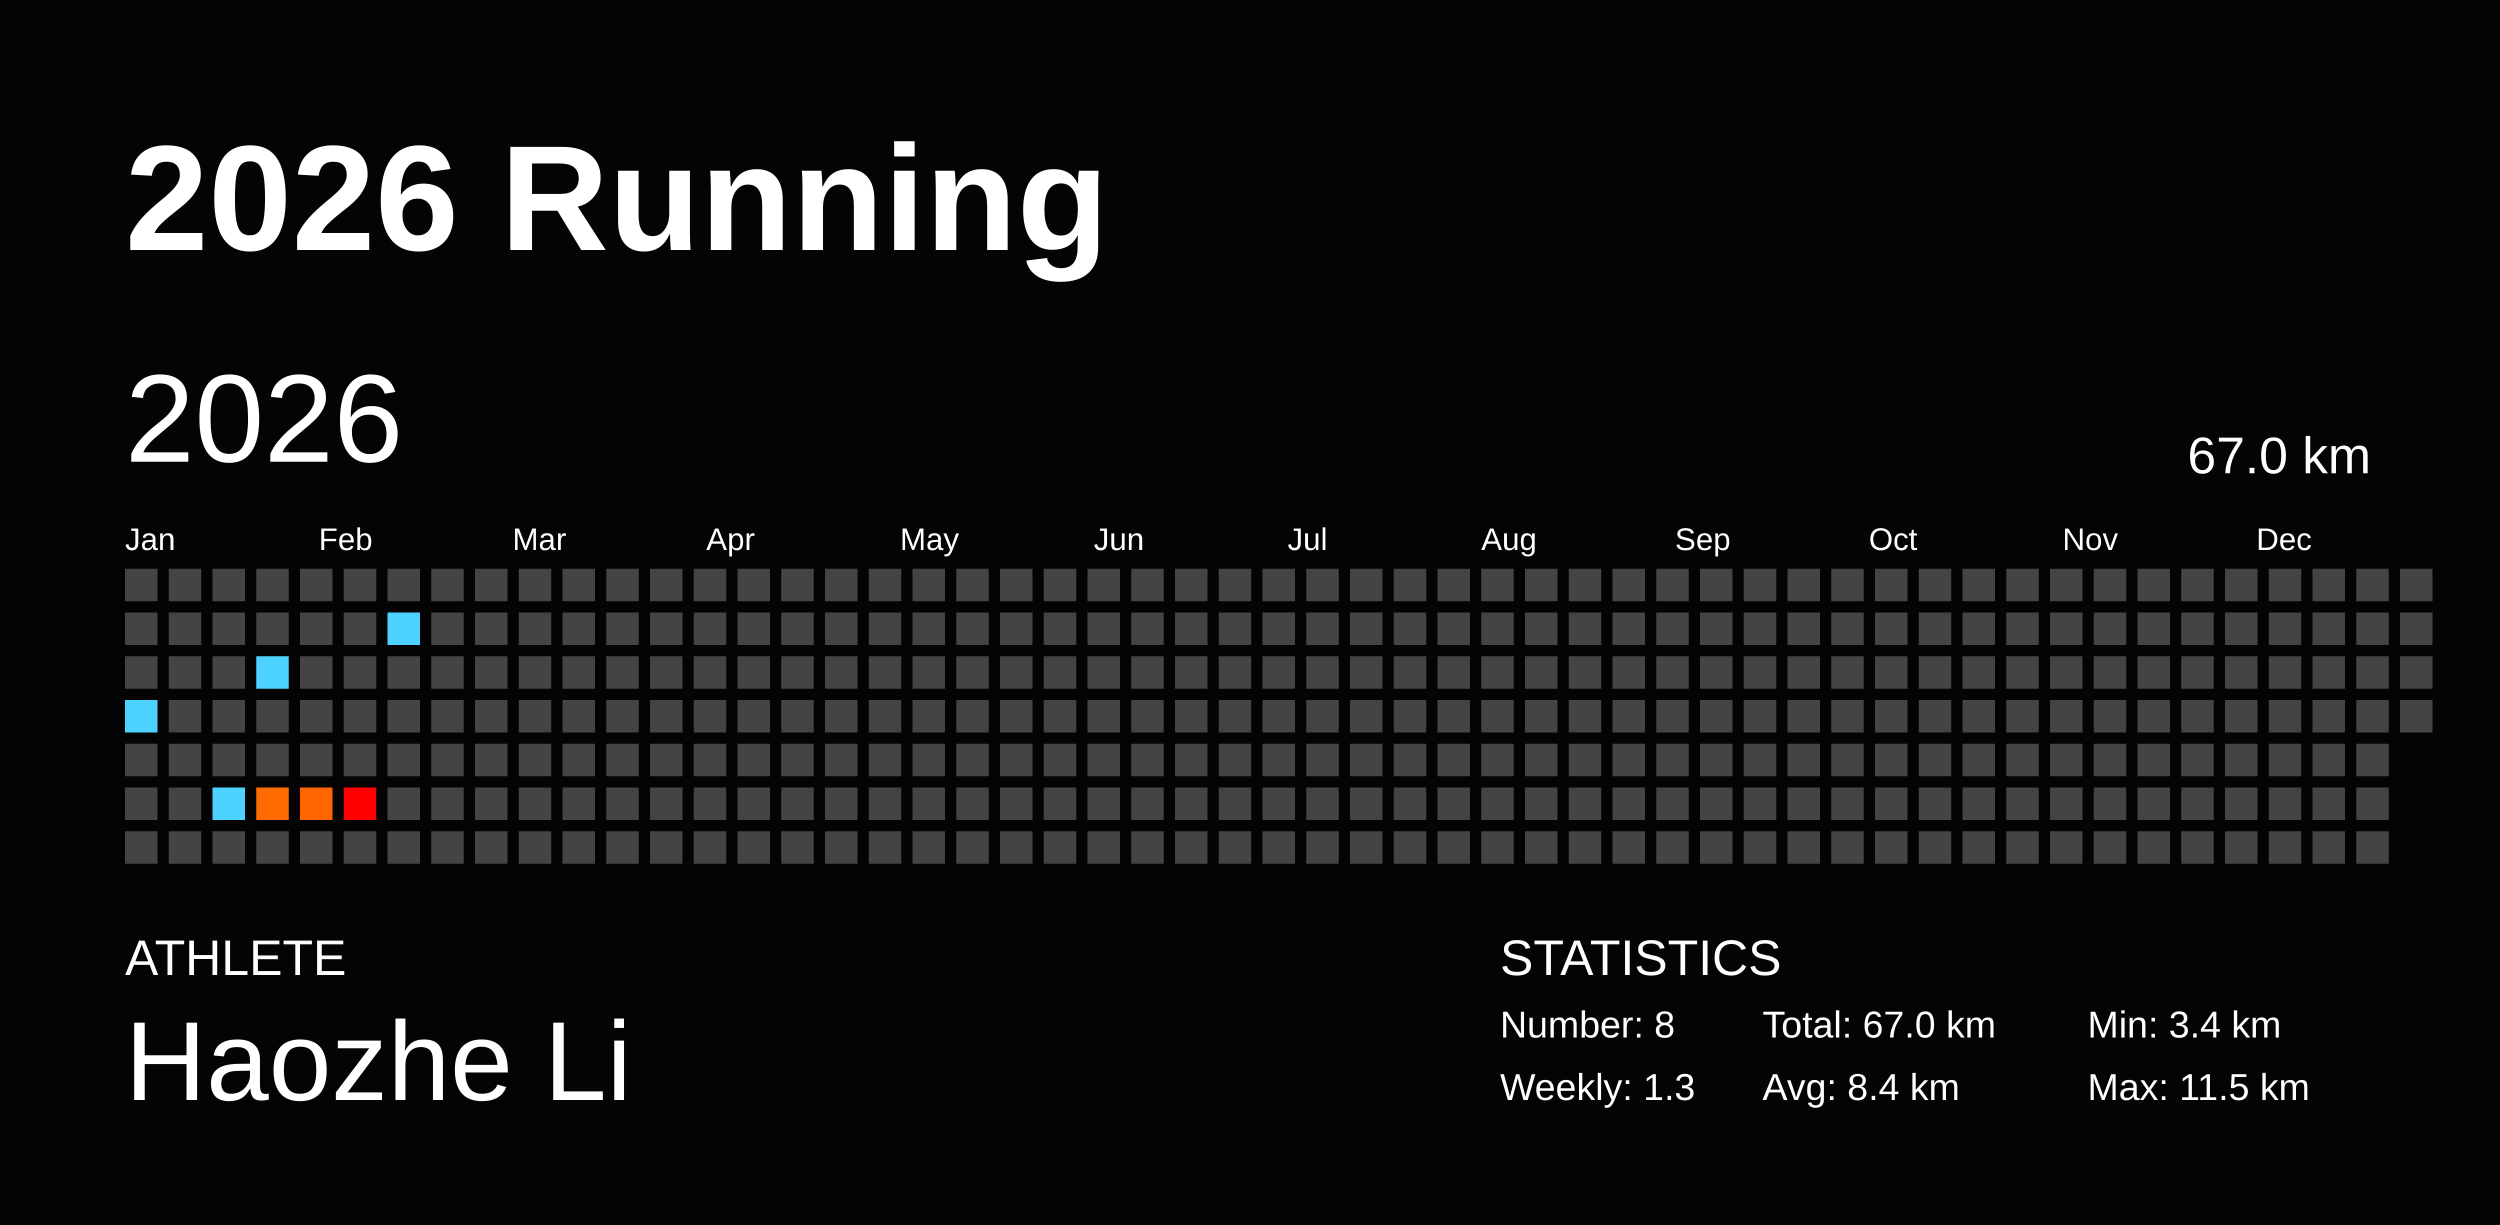
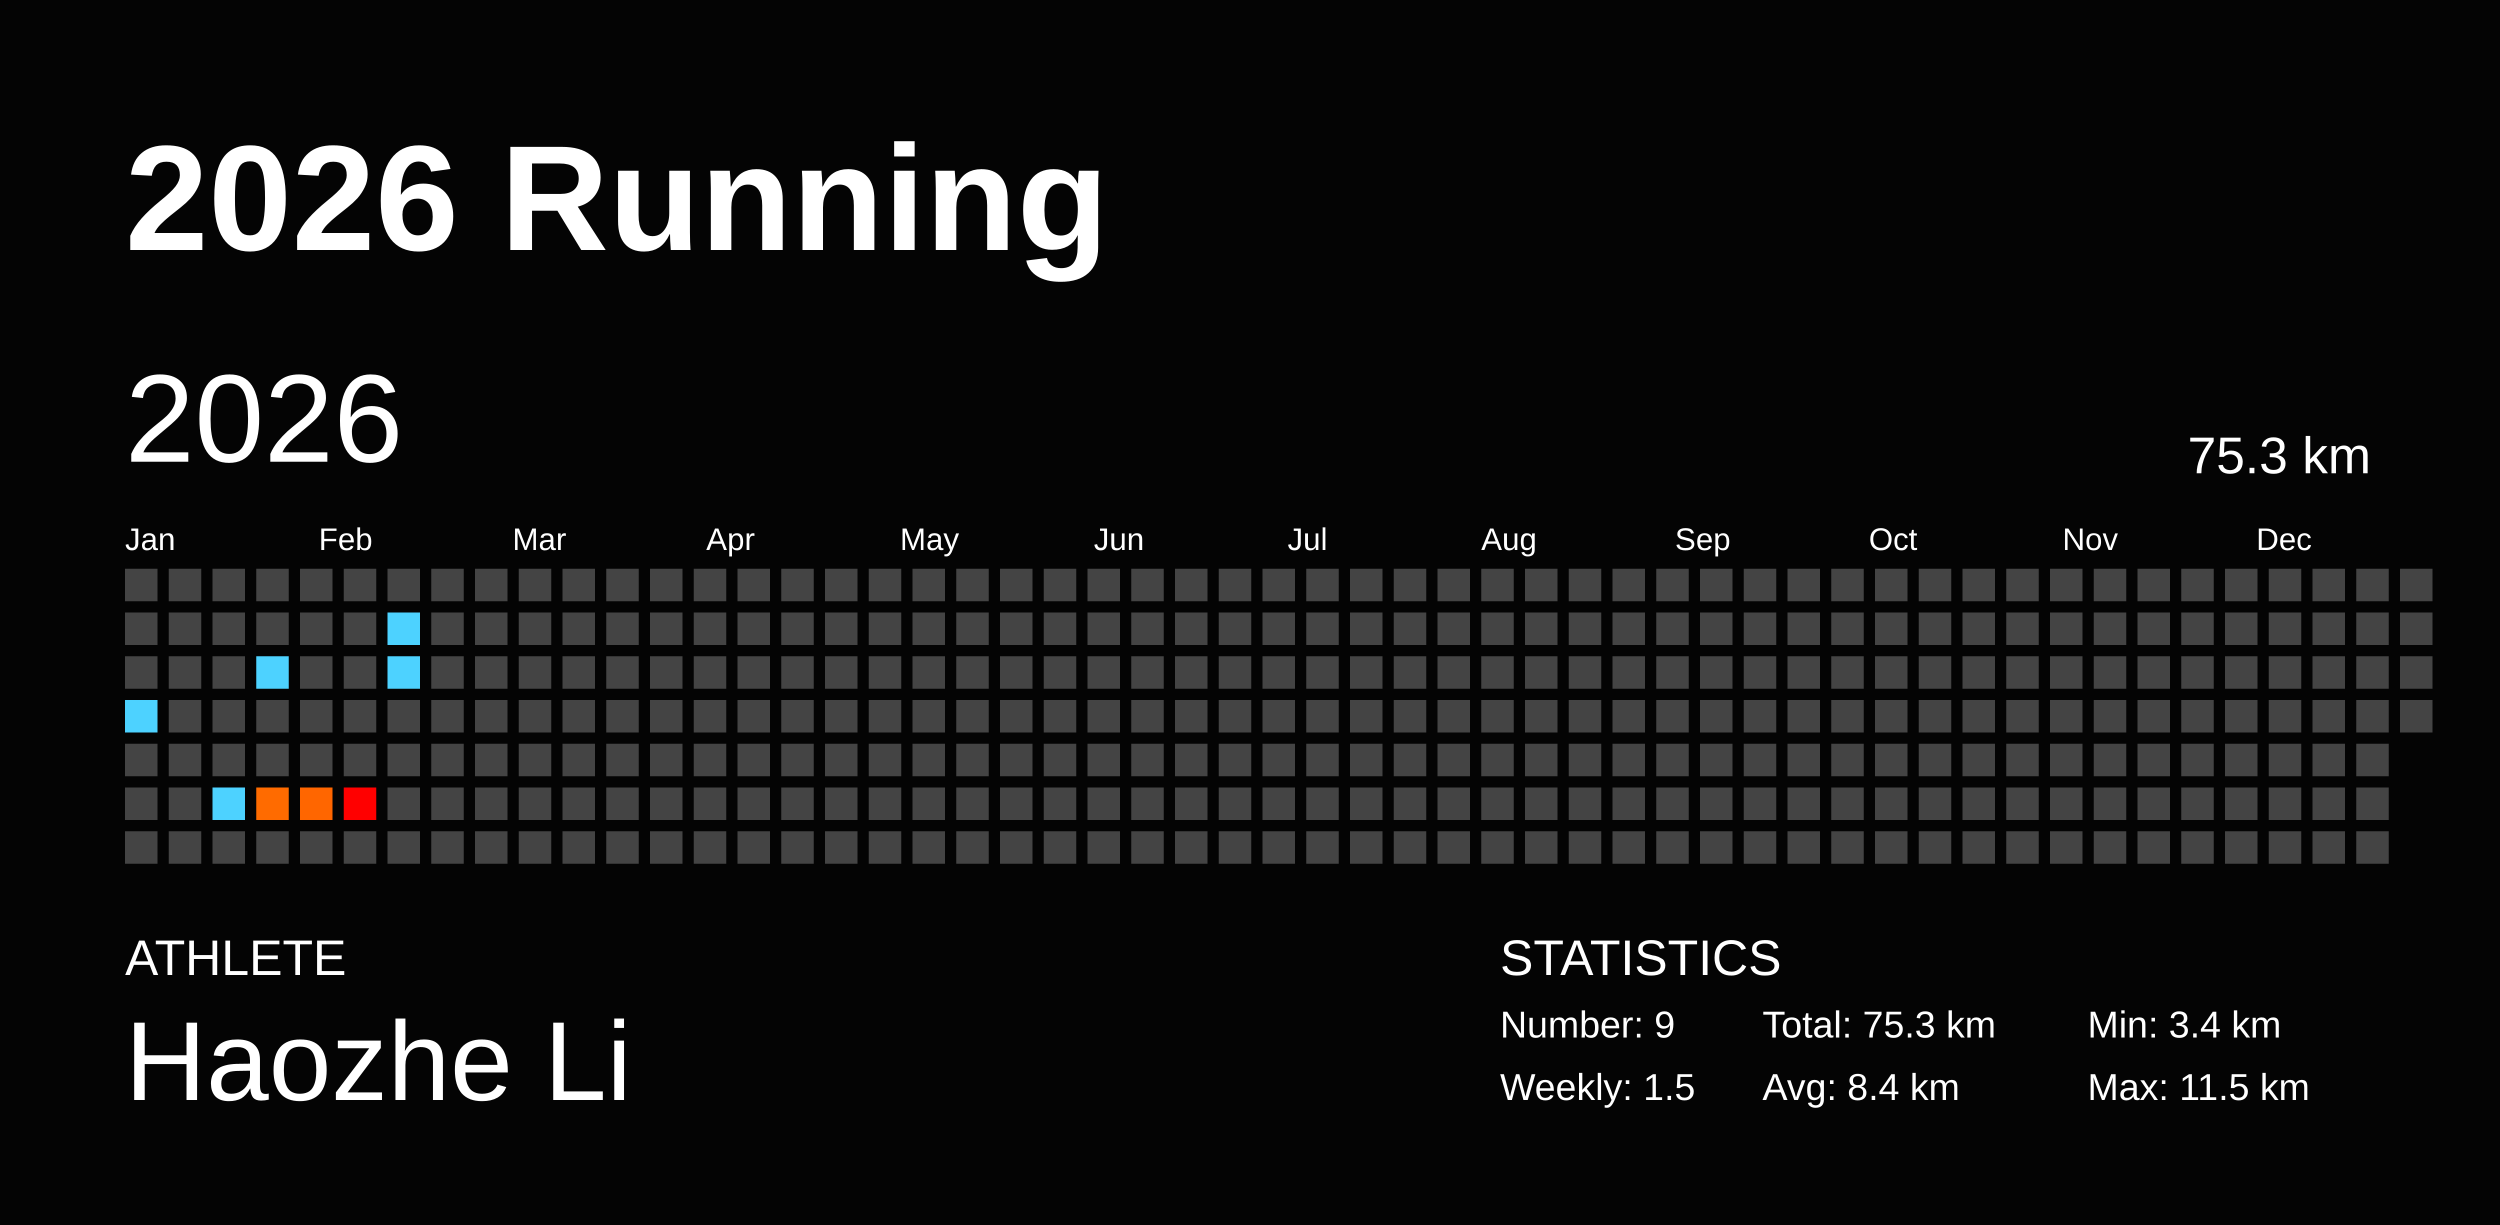
<svg xmlns="http://www.w3.org/2000/svg" baseProfile="full" height="98mm" version="1.1" viewBox="0,0,200,98" width="200mm">
  <defs />
  <rect fill="#040404" height="98" width="200" x="0" y="0" />
  <text fill="#FFFFFF" style="font-size:12px; font-family:Arial; font-weight:bold;" x="10" y="20">2026 Running</text>
  <text fill="#FFFFFF" style="font-size:4px; font-family:Arial" x="10" y="78">ATHLETE</text>
  <text fill="#FFFFFF" style="font-size:9px; font-family:Arial" x="10" y="88">Haozhe Li</text>
  <text fill="#FFFFFF" style="font-size:4px; font-family:Arial" x="120" y="78">STATISTICS</text>
-   <text fill="#FFFFFF" style="font-size:3px; font-family:Arial" x="120" y="83">Number: 8</text>
-   <text fill="#FFFFFF" style="font-size:3px; font-family:Arial" x="120" y="88">Weekly: 1.3</text>
-   <text fill="#FFFFFF" style="font-size:3px; font-family:Arial" x="141" y="83">Total: 67.0 km</text>
+   <text fill="#FFFFFF" style="font-size:3px; font-family:Arial" x="120" y="83">Number: 9</text>
+   <text fill="#FFFFFF" style="font-size:3px; font-family:Arial" x="120" y="88">Weekly: 1.5</text>
+   <text fill="#FFFFFF" style="font-size:3px; font-family:Arial" x="141" y="83">Total: 75.3 km</text>
  <text fill="#FFFFFF" style="font-size:3px; font-family:Arial" x="141" y="88">Avg: 8.4 km</text>
  <text fill="#FFFFFF" style="font-size:3px; font-family:Arial" x="167" y="83">Min: 3.4 km</text>
  <text fill="#FFFFFF" style="font-size:3px; font-family:Arial" x="167" y="88">Max: 11.5 km</text>
  <text dominant-baseline="hanging" fill="#FFFFFF" style="font-size:10.0px; font-family:Arial;" x="10" y="30">2026</text>
-   <text dominant-baseline="hanging" fill="#FFFFFF" style="font-size:4.125px; font-family:Arial;" x="175" y="35">67.0 km</text>
+   <text dominant-baseline="hanging" fill="#FFFFFF" style="font-size:4.125px; font-family:Arial;" x="175" y="35">75.3 km</text>
  <text fill="#FFFFFF" style="font-size:2.5px; font-family:Arial" x="10.0" y="44">Jan</text>
  <text fill="#FFFFFF" style="font-size:2.5px; font-family:Arial" x="25.5" y="44">Feb</text>
  <text fill="#FFFFFF" style="font-size:2.5px; font-family:Arial" x="41.0" y="44">Mar</text>
  <text fill="#FFFFFF" style="font-size:2.5px; font-family:Arial" x="56.5" y="44">Apr</text>
  <text fill="#FFFFFF" style="font-size:2.5px; font-family:Arial" x="72.0" y="44">May</text>
  <text fill="#FFFFFF" style="font-size:2.5px; font-family:Arial" x="87.5" y="44">Jun</text>
  <text fill="#FFFFFF" style="font-size:2.5px; font-family:Arial" x="103.0" y="44">Jul</text>
  <text fill="#FFFFFF" style="font-size:2.5px; font-family:Arial" x="118.5" y="44">Aug</text>
  <text fill="#FFFFFF" style="font-size:2.5px; font-family:Arial" x="134.0" y="44">Sep</text>
  <text fill="#FFFFFF" style="font-size:2.5px; font-family:Arial" x="149.5" y="44">Oct</text>
  <text fill="#FFFFFF" style="font-size:2.5px; font-family:Arial" x="165.0" y="44">Nov</text>
  <text fill="#FFFFFF" style="font-size:2.5px; font-family:Arial" x="180.5" y="44">Dec</text>
  <rect fill="#444444" height="2.6" width="2.6" x="10.0" y="45.5" />
  <rect fill="#444444" height="2.6" width="2.6" x="10.0" y="49.0" />
  <rect fill="#444444" height="2.6" width="2.6" x="10.0" y="52.5" />
  <rect fill="#4dd2ff" height="2.6" width="2.6" x="10.0" y="56.0" />
  <rect fill="#444444" height="2.6" width="2.6" x="10.0" y="59.5" />
  <rect fill="#444444" height="2.6" width="2.6" x="10.0" y="63.0" />
  <rect fill="#444444" height="2.6" width="2.6" x="10.0" y="66.5" />
  <rect fill="#444444" height="2.6" width="2.6" x="13.5" y="45.5" />
  <rect fill="#444444" height="2.6" width="2.6" x="13.5" y="49.0" />
  <rect fill="#444444" height="2.6" width="2.6" x="13.5" y="52.5" />
  <rect fill="#444444" height="2.6" width="2.6" x="13.5" y="56.0" />
  <rect fill="#444444" height="2.6" width="2.6" x="13.5" y="59.5" />
  <rect fill="#444444" height="2.6" width="2.6" x="13.5" y="63.0" />
  <rect fill="#444444" height="2.6" width="2.6" x="13.5" y="66.5" />
  <rect fill="#444444" height="2.6" width="2.6" x="17.0" y="45.5" />
  <rect fill="#444444" height="2.6" width="2.6" x="17.0" y="49.0" />
  <rect fill="#444444" height="2.6" width="2.6" x="17.0" y="52.5" />
  <rect fill="#444444" height="2.6" width="2.6" x="17.0" y="56.0" />
  <rect fill="#444444" height="2.6" width="2.6" x="17.0" y="59.5" />
  <rect fill="#4dd2ff" height="2.6" width="2.6" x="17.0" y="63.0" />
  <rect fill="#444444" height="2.6" width="2.6" x="17.0" y="66.5" />
  <rect fill="#444444" height="2.6" width="2.6" x="20.5" y="45.5" />
  <rect fill="#444444" height="2.6" width="2.6" x="20.5" y="49.0" />
  <rect fill="#4dd2ff" height="2.6" width="2.6" x="20.5" y="52.5" />
  <rect fill="#444444" height="2.6" width="2.6" x="20.5" y="56.0" />
  <rect fill="#444444" height="2.6" width="2.6" x="20.5" y="59.5" />
  <rect fill="#ff6b00" height="2.6" width="2.6" x="20.5" y="63.0" />
  <rect fill="#444444" height="2.6" width="2.6" x="20.5" y="66.5" />
  <rect fill="#444444" height="2.6" width="2.6" x="24.0" y="45.5" />
  <rect fill="#444444" height="2.6" width="2.6" x="24.0" y="49.0" />
  <rect fill="#444444" height="2.6" width="2.6" x="24.0" y="52.5" />
  <rect fill="#444444" height="2.6" width="2.6" x="24.0" y="56.0" />
  <rect fill="#444444" height="2.6" width="2.6" x="24.0" y="59.5" />
  <rect fill="#ff6600" height="2.6" width="2.6" x="24.0" y="63.0" />
  <rect fill="#444444" height="2.6" width="2.6" x="24.0" y="66.5" />
  <rect fill="#444444" height="2.6" width="2.6" x="27.5" y="45.5" />
  <rect fill="#444444" height="2.6" width="2.6" x="27.5" y="49.0" />
  <rect fill="#444444" height="2.6" width="2.6" x="27.5" y="52.5" />
  <rect fill="#444444" height="2.6" width="2.6" x="27.5" y="56.0" />
  <rect fill="#444444" height="2.6" width="2.6" x="27.5" y="59.5" />
  <rect fill="#ff0000" height="2.6" width="2.6" x="27.5" y="63.0" />
  <rect fill="#444444" height="2.6" width="2.6" x="27.5" y="66.5" />
  <rect fill="#444444" height="2.6" width="2.6" x="31.0" y="45.5" />
  <rect fill="#4dd2ff" height="2.6" width="2.6" x="31.0" y="49.0" />
-   <rect fill="#444444" height="2.6" width="2.6" x="31.0" y="52.5" />
+   <rect fill="#4dd2ff" height="2.6" width="2.6" x="31.0" y="52.5" />
  <rect fill="#444444" height="2.6" width="2.6" x="31.0" y="56.0" />
  <rect fill="#444444" height="2.6" width="2.6" x="31.0" y="59.5" />
  <rect fill="#444444" height="2.6" width="2.6" x="31.0" y="63.0" />
  <rect fill="#444444" height="2.6" width="2.6" x="31.0" y="66.5" />
  <rect fill="#444444" height="2.6" width="2.6" x="34.5" y="45.5" />
  <rect fill="#444444" height="2.6" width="2.6" x="34.5" y="49.0" />
  <rect fill="#444444" height="2.6" width="2.6" x="34.5" y="52.5" />
  <rect fill="#444444" height="2.6" width="2.6" x="34.5" y="56.0" />
  <rect fill="#444444" height="2.6" width="2.6" x="34.5" y="59.5" />
  <rect fill="#444444" height="2.6" width="2.6" x="34.5" y="63.0" />
  <rect fill="#444444" height="2.6" width="2.6" x="34.5" y="66.5" />
  <rect fill="#444444" height="2.6" width="2.6" x="38.0" y="45.5" />
  <rect fill="#444444" height="2.6" width="2.6" x="38.0" y="49.0" />
  <rect fill="#444444" height="2.6" width="2.6" x="38.0" y="52.5" />
  <rect fill="#444444" height="2.6" width="2.6" x="38.0" y="56.0" />
  <rect fill="#444444" height="2.6" width="2.6" x="38.0" y="59.5" />
  <rect fill="#444444" height="2.6" width="2.6" x="38.0" y="63.0" />
  <rect fill="#444444" height="2.6" width="2.6" x="38.0" y="66.5" />
  <rect fill="#444444" height="2.6" width="2.6" x="41.5" y="45.5" />
  <rect fill="#444444" height="2.6" width="2.6" x="41.5" y="49.0" />
  <rect fill="#444444" height="2.6" width="2.6" x="41.5" y="52.5" />
  <rect fill="#444444" height="2.6" width="2.6" x="41.5" y="56.0" />
  <rect fill="#444444" height="2.6" width="2.6" x="41.5" y="59.5" />
  <rect fill="#444444" height="2.6" width="2.6" x="41.5" y="63.0" />
  <rect fill="#444444" height="2.6" width="2.6" x="41.5" y="66.5" />
  <rect fill="#444444" height="2.6" width="2.6" x="45.0" y="45.5" />
  <rect fill="#444444" height="2.6" width="2.6" x="45.0" y="49.0" />
  <rect fill="#444444" height="2.6" width="2.6" x="45.0" y="52.5" />
  <rect fill="#444444" height="2.6" width="2.6" x="45.0" y="56.0" />
  <rect fill="#444444" height="2.6" width="2.6" x="45.0" y="59.5" />
  <rect fill="#444444" height="2.6" width="2.6" x="45.0" y="63.0" />
  <rect fill="#444444" height="2.6" width="2.6" x="45.0" y="66.5" />
  <rect fill="#444444" height="2.6" width="2.6" x="48.5" y="45.5" />
  <rect fill="#444444" height="2.6" width="2.6" x="48.5" y="49.0" />
  <rect fill="#444444" height="2.6" width="2.6" x="48.5" y="52.5" />
  <rect fill="#444444" height="2.6" width="2.6" x="48.5" y="56.0" />
  <rect fill="#444444" height="2.6" width="2.6" x="48.5" y="59.5" />
  <rect fill="#444444" height="2.6" width="2.6" x="48.5" y="63.0" />
  <rect fill="#444444" height="2.6" width="2.6" x="48.5" y="66.5" />
  <rect fill="#444444" height="2.6" width="2.6" x="52.0" y="45.5" />
  <rect fill="#444444" height="2.6" width="2.6" x="52.0" y="49.0" />
  <rect fill="#444444" height="2.6" width="2.6" x="52.0" y="52.5" />
  <rect fill="#444444" height="2.6" width="2.6" x="52.0" y="56.0" />
  <rect fill="#444444" height="2.6" width="2.6" x="52.0" y="59.5" />
  <rect fill="#444444" height="2.6" width="2.6" x="52.0" y="63.0" />
  <rect fill="#444444" height="2.6" width="2.6" x="52.0" y="66.5" />
  <rect fill="#444444" height="2.6" width="2.6" x="55.5" y="45.5" />
  <rect fill="#444444" height="2.6" width="2.6" x="55.5" y="49.0" />
  <rect fill="#444444" height="2.6" width="2.6" x="55.5" y="52.5" />
  <rect fill="#444444" height="2.6" width="2.6" x="55.5" y="56.0" />
  <rect fill="#444444" height="2.6" width="2.6" x="55.5" y="59.5" />
  <rect fill="#444444" height="2.6" width="2.6" x="55.5" y="63.0" />
  <rect fill="#444444" height="2.6" width="2.6" x="55.5" y="66.5" />
  <rect fill="#444444" height="2.6" width="2.6" x="59.0" y="45.5" />
  <rect fill="#444444" height="2.6" width="2.6" x="59.0" y="49.0" />
  <rect fill="#444444" height="2.6" width="2.6" x="59.0" y="52.5" />
  <rect fill="#444444" height="2.6" width="2.6" x="59.0" y="56.0" />
  <rect fill="#444444" height="2.6" width="2.6" x="59.0" y="59.5" />
  <rect fill="#444444" height="2.6" width="2.6" x="59.0" y="63.0" />
  <rect fill="#444444" height="2.6" width="2.6" x="59.0" y="66.5" />
  <rect fill="#444444" height="2.6" width="2.6" x="62.5" y="45.5" />
  <rect fill="#444444" height="2.6" width="2.6" x="62.5" y="49.0" />
  <rect fill="#444444" height="2.6" width="2.6" x="62.5" y="52.5" />
  <rect fill="#444444" height="2.6" width="2.6" x="62.5" y="56.0" />
  <rect fill="#444444" height="2.6" width="2.6" x="62.5" y="59.5" />
  <rect fill="#444444" height="2.6" width="2.6" x="62.5" y="63.0" />
  <rect fill="#444444" height="2.6" width="2.6" x="62.5" y="66.5" />
  <rect fill="#444444" height="2.6" width="2.6" x="66.0" y="45.5" />
  <rect fill="#444444" height="2.6" width="2.6" x="66.0" y="49.0" />
  <rect fill="#444444" height="2.6" width="2.6" x="66.0" y="52.5" />
  <rect fill="#444444" height="2.6" width="2.6" x="66.0" y="56.0" />
  <rect fill="#444444" height="2.6" width="2.6" x="66.0" y="59.5" />
  <rect fill="#444444" height="2.6" width="2.6" x="66.0" y="63.0" />
  <rect fill="#444444" height="2.6" width="2.6" x="66.0" y="66.5" />
  <rect fill="#444444" height="2.6" width="2.6" x="69.5" y="45.5" />
  <rect fill="#444444" height="2.6" width="2.6" x="69.5" y="49.0" />
  <rect fill="#444444" height="2.6" width="2.6" x="69.5" y="52.5" />
  <rect fill="#444444" height="2.6" width="2.6" x="69.5" y="56.0" />
  <rect fill="#444444" height="2.6" width="2.6" x="69.5" y="59.5" />
  <rect fill="#444444" height="2.6" width="2.6" x="69.5" y="63.0" />
  <rect fill="#444444" height="2.6" width="2.6" x="69.5" y="66.5" />
  <rect fill="#444444" height="2.6" width="2.6" x="73.0" y="45.5" />
  <rect fill="#444444" height="2.6" width="2.6" x="73.0" y="49.0" />
  <rect fill="#444444" height="2.6" width="2.6" x="73.0" y="52.5" />
  <rect fill="#444444" height="2.6" width="2.6" x="73.0" y="56.0" />
  <rect fill="#444444" height="2.6" width="2.6" x="73.0" y="59.5" />
  <rect fill="#444444" height="2.6" width="2.6" x="73.0" y="63.0" />
  <rect fill="#444444" height="2.6" width="2.6" x="73.0" y="66.5" />
  <rect fill="#444444" height="2.6" width="2.6" x="76.5" y="45.5" />
  <rect fill="#444444" height="2.6" width="2.6" x="76.5" y="49.0" />
  <rect fill="#444444" height="2.6" width="2.6" x="76.5" y="52.5" />
  <rect fill="#444444" height="2.6" width="2.6" x="76.5" y="56.0" />
  <rect fill="#444444" height="2.6" width="2.6" x="76.5" y="59.5" />
  <rect fill="#444444" height="2.6" width="2.6" x="76.5" y="63.0" />
  <rect fill="#444444" height="2.6" width="2.6" x="76.5" y="66.5" />
  <rect fill="#444444" height="2.6" width="2.6" x="80.0" y="45.5" />
  <rect fill="#444444" height="2.6" width="2.6" x="80.0" y="49.0" />
  <rect fill="#444444" height="2.6" width="2.6" x="80.0" y="52.5" />
  <rect fill="#444444" height="2.6" width="2.6" x="80.0" y="56.0" />
  <rect fill="#444444" height="2.6" width="2.6" x="80.0" y="59.5" />
  <rect fill="#444444" height="2.6" width="2.6" x="80.0" y="63.0" />
  <rect fill="#444444" height="2.6" width="2.6" x="80.0" y="66.5" />
  <rect fill="#444444" height="2.6" width="2.6" x="83.5" y="45.5" />
  <rect fill="#444444" height="2.6" width="2.6" x="83.5" y="49.0" />
  <rect fill="#444444" height="2.6" width="2.6" x="83.5" y="52.5" />
  <rect fill="#444444" height="2.6" width="2.6" x="83.5" y="56.0" />
  <rect fill="#444444" height="2.6" width="2.6" x="83.5" y="59.5" />
  <rect fill="#444444" height="2.6" width="2.6" x="83.5" y="63.0" />
  <rect fill="#444444" height="2.6" width="2.6" x="83.5" y="66.5" />
  <rect fill="#444444" height="2.6" width="2.6" x="87.0" y="45.5" />
  <rect fill="#444444" height="2.6" width="2.6" x="87.0" y="49.0" />
  <rect fill="#444444" height="2.6" width="2.6" x="87.0" y="52.5" />
  <rect fill="#444444" height="2.6" width="2.6" x="87.0" y="56.0" />
  <rect fill="#444444" height="2.6" width="2.6" x="87.0" y="59.5" />
  <rect fill="#444444" height="2.6" width="2.6" x="87.0" y="63.0" />
  <rect fill="#444444" height="2.6" width="2.6" x="87.0" y="66.5" />
  <rect fill="#444444" height="2.6" width="2.6" x="90.5" y="45.5" />
  <rect fill="#444444" height="2.6" width="2.6" x="90.5" y="49.0" />
  <rect fill="#444444" height="2.6" width="2.6" x="90.5" y="52.5" />
  <rect fill="#444444" height="2.6" width="2.6" x="90.5" y="56.0" />
  <rect fill="#444444" height="2.6" width="2.6" x="90.5" y="59.5" />
  <rect fill="#444444" height="2.6" width="2.6" x="90.5" y="63.0" />
  <rect fill="#444444" height="2.6" width="2.6" x="90.5" y="66.5" />
  <rect fill="#444444" height="2.6" width="2.6" x="94.0" y="45.5" />
  <rect fill="#444444" height="2.6" width="2.6" x="94.0" y="49.0" />
  <rect fill="#444444" height="2.6" width="2.6" x="94.0" y="52.5" />
  <rect fill="#444444" height="2.6" width="2.6" x="94.0" y="56.0" />
  <rect fill="#444444" height="2.6" width="2.6" x="94.0" y="59.5" />
  <rect fill="#444444" height="2.6" width="2.6" x="94.0" y="63.0" />
  <rect fill="#444444" height="2.6" width="2.6" x="94.0" y="66.5" />
  <rect fill="#444444" height="2.6" width="2.6" x="97.5" y="45.5" />
  <rect fill="#444444" height="2.6" width="2.6" x="97.5" y="49.0" />
  <rect fill="#444444" height="2.6" width="2.6" x="97.5" y="52.5" />
  <rect fill="#444444" height="2.6" width="2.6" x="97.5" y="56.0" />
  <rect fill="#444444" height="2.6" width="2.6" x="97.5" y="59.5" />
  <rect fill="#444444" height="2.6" width="2.6" x="97.5" y="63.0" />
  <rect fill="#444444" height="2.6" width="2.6" x="97.5" y="66.5" />
  <rect fill="#444444" height="2.6" width="2.6" x="101.0" y="45.5" />
  <rect fill="#444444" height="2.6" width="2.6" x="101.0" y="49.0" />
  <rect fill="#444444" height="2.6" width="2.6" x="101.0" y="52.5" />
  <rect fill="#444444" height="2.6" width="2.6" x="101.0" y="56.0" />
  <rect fill="#444444" height="2.6" width="2.6" x="101.0" y="59.5" />
  <rect fill="#444444" height="2.6" width="2.6" x="101.0" y="63.0" />
  <rect fill="#444444" height="2.6" width="2.6" x="101.0" y="66.5" />
  <rect fill="#444444" height="2.6" width="2.6" x="104.5" y="45.5" />
  <rect fill="#444444" height="2.6" width="2.6" x="104.5" y="49.0" />
  <rect fill="#444444" height="2.6" width="2.6" x="104.5" y="52.5" />
  <rect fill="#444444" height="2.6" width="2.6" x="104.5" y="56.0" />
  <rect fill="#444444" height="2.6" width="2.6" x="104.5" y="59.5" />
  <rect fill="#444444" height="2.6" width="2.6" x="104.5" y="63.0" />
  <rect fill="#444444" height="2.6" width="2.6" x="104.5" y="66.5" />
  <rect fill="#444444" height="2.6" width="2.6" x="108.0" y="45.5" />
  <rect fill="#444444" height="2.6" width="2.6" x="108.0" y="49.0" />
  <rect fill="#444444" height="2.6" width="2.6" x="108.0" y="52.5" />
  <rect fill="#444444" height="2.6" width="2.6" x="108.0" y="56.0" />
  <rect fill="#444444" height="2.6" width="2.6" x="108.0" y="59.5" />
  <rect fill="#444444" height="2.6" width="2.6" x="108.0" y="63.0" />
  <rect fill="#444444" height="2.6" width="2.6" x="108.0" y="66.5" />
  <rect fill="#444444" height="2.6" width="2.6" x="111.5" y="45.5" />
  <rect fill="#444444" height="2.6" width="2.6" x="111.5" y="49.0" />
  <rect fill="#444444" height="2.6" width="2.6" x="111.5" y="52.5" />
  <rect fill="#444444" height="2.6" width="2.6" x="111.5" y="56.0" />
  <rect fill="#444444" height="2.6" width="2.6" x="111.5" y="59.5" />
  <rect fill="#444444" height="2.6" width="2.6" x="111.5" y="63.0" />
  <rect fill="#444444" height="2.6" width="2.6" x="111.5" y="66.5" />
  <rect fill="#444444" height="2.6" width="2.6" x="115.0" y="45.5" />
  <rect fill="#444444" height="2.6" width="2.6" x="115.0" y="49.0" />
  <rect fill="#444444" height="2.6" width="2.6" x="115.0" y="52.5" />
  <rect fill="#444444" height="2.6" width="2.6" x="115.0" y="56.0" />
  <rect fill="#444444" height="2.6" width="2.6" x="115.0" y="59.5" />
  <rect fill="#444444" height="2.6" width="2.6" x="115.0" y="63.0" />
  <rect fill="#444444" height="2.6" width="2.6" x="115.0" y="66.5" />
  <rect fill="#444444" height="2.6" width="2.6" x="118.5" y="45.5" />
  <rect fill="#444444" height="2.6" width="2.6" x="118.5" y="49.0" />
  <rect fill="#444444" height="2.6" width="2.6" x="118.5" y="52.5" />
  <rect fill="#444444" height="2.6" width="2.6" x="118.5" y="56.0" />
  <rect fill="#444444" height="2.6" width="2.6" x="118.5" y="59.5" />
  <rect fill="#444444" height="2.6" width="2.6" x="118.5" y="63.0" />
  <rect fill="#444444" height="2.6" width="2.6" x="118.5" y="66.5" />
  <rect fill="#444444" height="2.6" width="2.6" x="122.0" y="45.5" />
  <rect fill="#444444" height="2.6" width="2.6" x="122.0" y="49.0" />
  <rect fill="#444444" height="2.6" width="2.6" x="122.0" y="52.5" />
  <rect fill="#444444" height="2.6" width="2.6" x="122.0" y="56.0" />
  <rect fill="#444444" height="2.6" width="2.6" x="122.0" y="59.5" />
  <rect fill="#444444" height="2.6" width="2.6" x="122.0" y="63.0" />
  <rect fill="#444444" height="2.6" width="2.6" x="122.0" y="66.5" />
  <rect fill="#444444" height="2.6" width="2.6" x="125.5" y="45.5" />
  <rect fill="#444444" height="2.6" width="2.6" x="125.5" y="49.0" />
  <rect fill="#444444" height="2.6" width="2.6" x="125.5" y="52.5" />
  <rect fill="#444444" height="2.6" width="2.6" x="125.5" y="56.0" />
  <rect fill="#444444" height="2.6" width="2.6" x="125.5" y="59.5" />
  <rect fill="#444444" height="2.6" width="2.6" x="125.5" y="63.0" />
  <rect fill="#444444" height="2.6" width="2.6" x="125.5" y="66.5" />
  <rect fill="#444444" height="2.6" width="2.6" x="129.0" y="45.5" />
  <rect fill="#444444" height="2.6" width="2.6" x="129.0" y="49.0" />
  <rect fill="#444444" height="2.6" width="2.6" x="129.0" y="52.5" />
  <rect fill="#444444" height="2.6" width="2.6" x="129.0" y="56.0" />
  <rect fill="#444444" height="2.6" width="2.6" x="129.0" y="59.5" />
  <rect fill="#444444" height="2.6" width="2.6" x="129.0" y="63.0" />
  <rect fill="#444444" height="2.6" width="2.6" x="129.0" y="66.5" />
  <rect fill="#444444" height="2.6" width="2.6" x="132.5" y="45.5" />
  <rect fill="#444444" height="2.6" width="2.6" x="132.5" y="49.0" />
  <rect fill="#444444" height="2.6" width="2.6" x="132.5" y="52.5" />
  <rect fill="#444444" height="2.6" width="2.6" x="132.5" y="56.0" />
  <rect fill="#444444" height="2.6" width="2.6" x="132.5" y="59.5" />
  <rect fill="#444444" height="2.6" width="2.6" x="132.5" y="63.0" />
  <rect fill="#444444" height="2.6" width="2.6" x="132.5" y="66.5" />
  <rect fill="#444444" height="2.6" width="2.6" x="136.0" y="45.5" />
  <rect fill="#444444" height="2.6" width="2.6" x="136.0" y="49.0" />
  <rect fill="#444444" height="2.6" width="2.6" x="136.0" y="52.5" />
  <rect fill="#444444" height="2.6" width="2.6" x="136.0" y="56.0" />
  <rect fill="#444444" height="2.6" width="2.6" x="136.0" y="59.5" />
  <rect fill="#444444" height="2.6" width="2.6" x="136.0" y="63.0" />
  <rect fill="#444444" height="2.6" width="2.6" x="136.0" y="66.5" />
  <rect fill="#444444" height="2.6" width="2.6" x="139.5" y="45.5" />
  <rect fill="#444444" height="2.6" width="2.6" x="139.5" y="49.0" />
  <rect fill="#444444" height="2.6" width="2.6" x="139.5" y="52.5" />
  <rect fill="#444444" height="2.6" width="2.6" x="139.5" y="56.0" />
  <rect fill="#444444" height="2.6" width="2.6" x="139.5" y="59.5" />
  <rect fill="#444444" height="2.6" width="2.6" x="139.5" y="63.0" />
  <rect fill="#444444" height="2.6" width="2.6" x="139.5" y="66.5" />
  <rect fill="#444444" height="2.6" width="2.6" x="143.0" y="45.5" />
  <rect fill="#444444" height="2.6" width="2.6" x="143.0" y="49.0" />
  <rect fill="#444444" height="2.6" width="2.6" x="143.0" y="52.5" />
  <rect fill="#444444" height="2.6" width="2.6" x="143.0" y="56.0" />
  <rect fill="#444444" height="2.6" width="2.6" x="143.0" y="59.5" />
  <rect fill="#444444" height="2.6" width="2.6" x="143.0" y="63.0" />
  <rect fill="#444444" height="2.6" width="2.6" x="143.0" y="66.5" />
  <rect fill="#444444" height="2.6" width="2.6" x="146.5" y="45.5" />
  <rect fill="#444444" height="2.6" width="2.6" x="146.5" y="49.0" />
  <rect fill="#444444" height="2.6" width="2.6" x="146.5" y="52.5" />
  <rect fill="#444444" height="2.6" width="2.6" x="146.5" y="56.0" />
  <rect fill="#444444" height="2.6" width="2.6" x="146.5" y="59.5" />
  <rect fill="#444444" height="2.6" width="2.6" x="146.5" y="63.0" />
  <rect fill="#444444" height="2.6" width="2.6" x="146.5" y="66.5" />
  <rect fill="#444444" height="2.6" width="2.6" x="150.0" y="45.5" />
  <rect fill="#444444" height="2.6" width="2.6" x="150.0" y="49.0" />
  <rect fill="#444444" height="2.6" width="2.6" x="150.0" y="52.5" />
  <rect fill="#444444" height="2.6" width="2.6" x="150.0" y="56.0" />
  <rect fill="#444444" height="2.6" width="2.6" x="150.0" y="59.5" />
  <rect fill="#444444" height="2.6" width="2.6" x="150.0" y="63.0" />
  <rect fill="#444444" height="2.6" width="2.6" x="150.0" y="66.5" />
  <rect fill="#444444" height="2.6" width="2.6" x="153.5" y="45.5" />
  <rect fill="#444444" height="2.6" width="2.6" x="153.5" y="49.0" />
  <rect fill="#444444" height="2.6" width="2.6" x="153.5" y="52.5" />
  <rect fill="#444444" height="2.6" width="2.6" x="153.5" y="56.0" />
  <rect fill="#444444" height="2.6" width="2.6" x="153.5" y="59.5" />
  <rect fill="#444444" height="2.6" width="2.6" x="153.5" y="63.0" />
  <rect fill="#444444" height="2.6" width="2.6" x="153.5" y="66.5" />
  <rect fill="#444444" height="2.6" width="2.6" x="157.0" y="45.5" />
  <rect fill="#444444" height="2.6" width="2.6" x="157.0" y="49.0" />
  <rect fill="#444444" height="2.6" width="2.6" x="157.0" y="52.5" />
  <rect fill="#444444" height="2.6" width="2.6" x="157.0" y="56.0" />
  <rect fill="#444444" height="2.6" width="2.6" x="157.0" y="59.5" />
  <rect fill="#444444" height="2.6" width="2.6" x="157.0" y="63.0" />
  <rect fill="#444444" height="2.6" width="2.6" x="157.0" y="66.5" />
  <rect fill="#444444" height="2.6" width="2.6" x="160.5" y="45.5" />
  <rect fill="#444444" height="2.6" width="2.6" x="160.5" y="49.0" />
  <rect fill="#444444" height="2.6" width="2.6" x="160.5" y="52.5" />
  <rect fill="#444444" height="2.6" width="2.6" x="160.5" y="56.0" />
  <rect fill="#444444" height="2.6" width="2.6" x="160.5" y="59.5" />
  <rect fill="#444444" height="2.6" width="2.6" x="160.5" y="63.0" />
  <rect fill="#444444" height="2.6" width="2.6" x="160.5" y="66.5" />
  <rect fill="#444444" height="2.6" width="2.6" x="164.0" y="45.5" />
  <rect fill="#444444" height="2.6" width="2.6" x="164.0" y="49.0" />
  <rect fill="#444444" height="2.6" width="2.6" x="164.0" y="52.5" />
  <rect fill="#444444" height="2.6" width="2.6" x="164.0" y="56.0" />
  <rect fill="#444444" height="2.6" width="2.6" x="164.0" y="59.5" />
  <rect fill="#444444" height="2.6" width="2.6" x="164.0" y="63.0" />
  <rect fill="#444444" height="2.6" width="2.6" x="164.0" y="66.5" />
  <rect fill="#444444" height="2.6" width="2.6" x="167.5" y="45.5" />
  <rect fill="#444444" height="2.6" width="2.6" x="167.5" y="49.0" />
  <rect fill="#444444" height="2.6" width="2.6" x="167.5" y="52.5" />
  <rect fill="#444444" height="2.6" width="2.6" x="167.5" y="56.0" />
  <rect fill="#444444" height="2.6" width="2.6" x="167.5" y="59.5" />
  <rect fill="#444444" height="2.6" width="2.6" x="167.5" y="63.0" />
  <rect fill="#444444" height="2.6" width="2.6" x="167.5" y="66.5" />
  <rect fill="#444444" height="2.6" width="2.6" x="171.0" y="45.5" />
  <rect fill="#444444" height="2.6" width="2.6" x="171.0" y="49.0" />
  <rect fill="#444444" height="2.6" width="2.6" x="171.0" y="52.5" />
  <rect fill="#444444" height="2.6" width="2.6" x="171.0" y="56.0" />
  <rect fill="#444444" height="2.6" width="2.6" x="171.0" y="59.5" />
  <rect fill="#444444" height="2.6" width="2.6" x="171.0" y="63.0" />
  <rect fill="#444444" height="2.6" width="2.6" x="171.0" y="66.5" />
  <rect fill="#444444" height="2.6" width="2.6" x="174.5" y="45.5" />
  <rect fill="#444444" height="2.6" width="2.6" x="174.5" y="49.0" />
  <rect fill="#444444" height="2.6" width="2.6" x="174.5" y="52.5" />
  <rect fill="#444444" height="2.6" width="2.6" x="174.5" y="56.0" />
  <rect fill="#444444" height="2.6" width="2.6" x="174.5" y="59.5" />
  <rect fill="#444444" height="2.6" width="2.6" x="174.5" y="63.0" />
  <rect fill="#444444" height="2.6" width="2.6" x="174.5" y="66.5" />
  <rect fill="#444444" height="2.6" width="2.6" x="178.0" y="45.5" />
  <rect fill="#444444" height="2.6" width="2.6" x="178.0" y="49.0" />
  <rect fill="#444444" height="2.6" width="2.6" x="178.0" y="52.5" />
  <rect fill="#444444" height="2.6" width="2.6" x="178.0" y="56.0" />
  <rect fill="#444444" height="2.6" width="2.6" x="178.0" y="59.5" />
  <rect fill="#444444" height="2.6" width="2.6" x="178.0" y="63.0" />
  <rect fill="#444444" height="2.6" width="2.6" x="178.0" y="66.5" />
  <rect fill="#444444" height="2.6" width="2.6" x="181.5" y="45.5" />
  <rect fill="#444444" height="2.6" width="2.6" x="181.5" y="49.0" />
  <rect fill="#444444" height="2.6" width="2.6" x="181.5" y="52.5" />
  <rect fill="#444444" height="2.6" width="2.6" x="181.5" y="56.0" />
  <rect fill="#444444" height="2.6" width="2.6" x="181.5" y="59.5" />
  <rect fill="#444444" height="2.6" width="2.6" x="181.5" y="63.0" />
  <rect fill="#444444" height="2.6" width="2.6" x="181.5" y="66.5" />
  <rect fill="#444444" height="2.6" width="2.6" x="185.0" y="45.5" />
  <rect fill="#444444" height="2.6" width="2.6" x="185.0" y="49.0" />
  <rect fill="#444444" height="2.6" width="2.6" x="185.0" y="52.5" />
  <rect fill="#444444" height="2.6" width="2.6" x="185.0" y="56.0" />
  <rect fill="#444444" height="2.6" width="2.6" x="185.0" y="59.5" />
  <rect fill="#444444" height="2.6" width="2.6" x="185.0" y="63.0" />
  <rect fill="#444444" height="2.6" width="2.6" x="185.0" y="66.5" />
  <rect fill="#444444" height="2.6" width="2.6" x="188.5" y="45.5" />
  <rect fill="#444444" height="2.6" width="2.6" x="188.5" y="49.0" />
  <rect fill="#444444" height="2.6" width="2.6" x="188.5" y="52.5" />
  <rect fill="#444444" height="2.6" width="2.6" x="188.5" y="56.0" />
  <rect fill="#444444" height="2.6" width="2.6" x="188.5" y="59.5" />
  <rect fill="#444444" height="2.6" width="2.6" x="188.5" y="63.0" />
  <rect fill="#444444" height="2.6" width="2.6" x="188.5" y="66.5" />
  <rect fill="#444444" height="2.6" width="2.6" x="192.0" y="45.5" />
  <rect fill="#444444" height="2.6" width="2.6" x="192.0" y="49.0" />
  <rect fill="#444444" height="2.6" width="2.6" x="192.0" y="52.5" />
  <rect fill="#444444" height="2.6" width="2.6" x="192.0" y="56.0" />
</svg>
